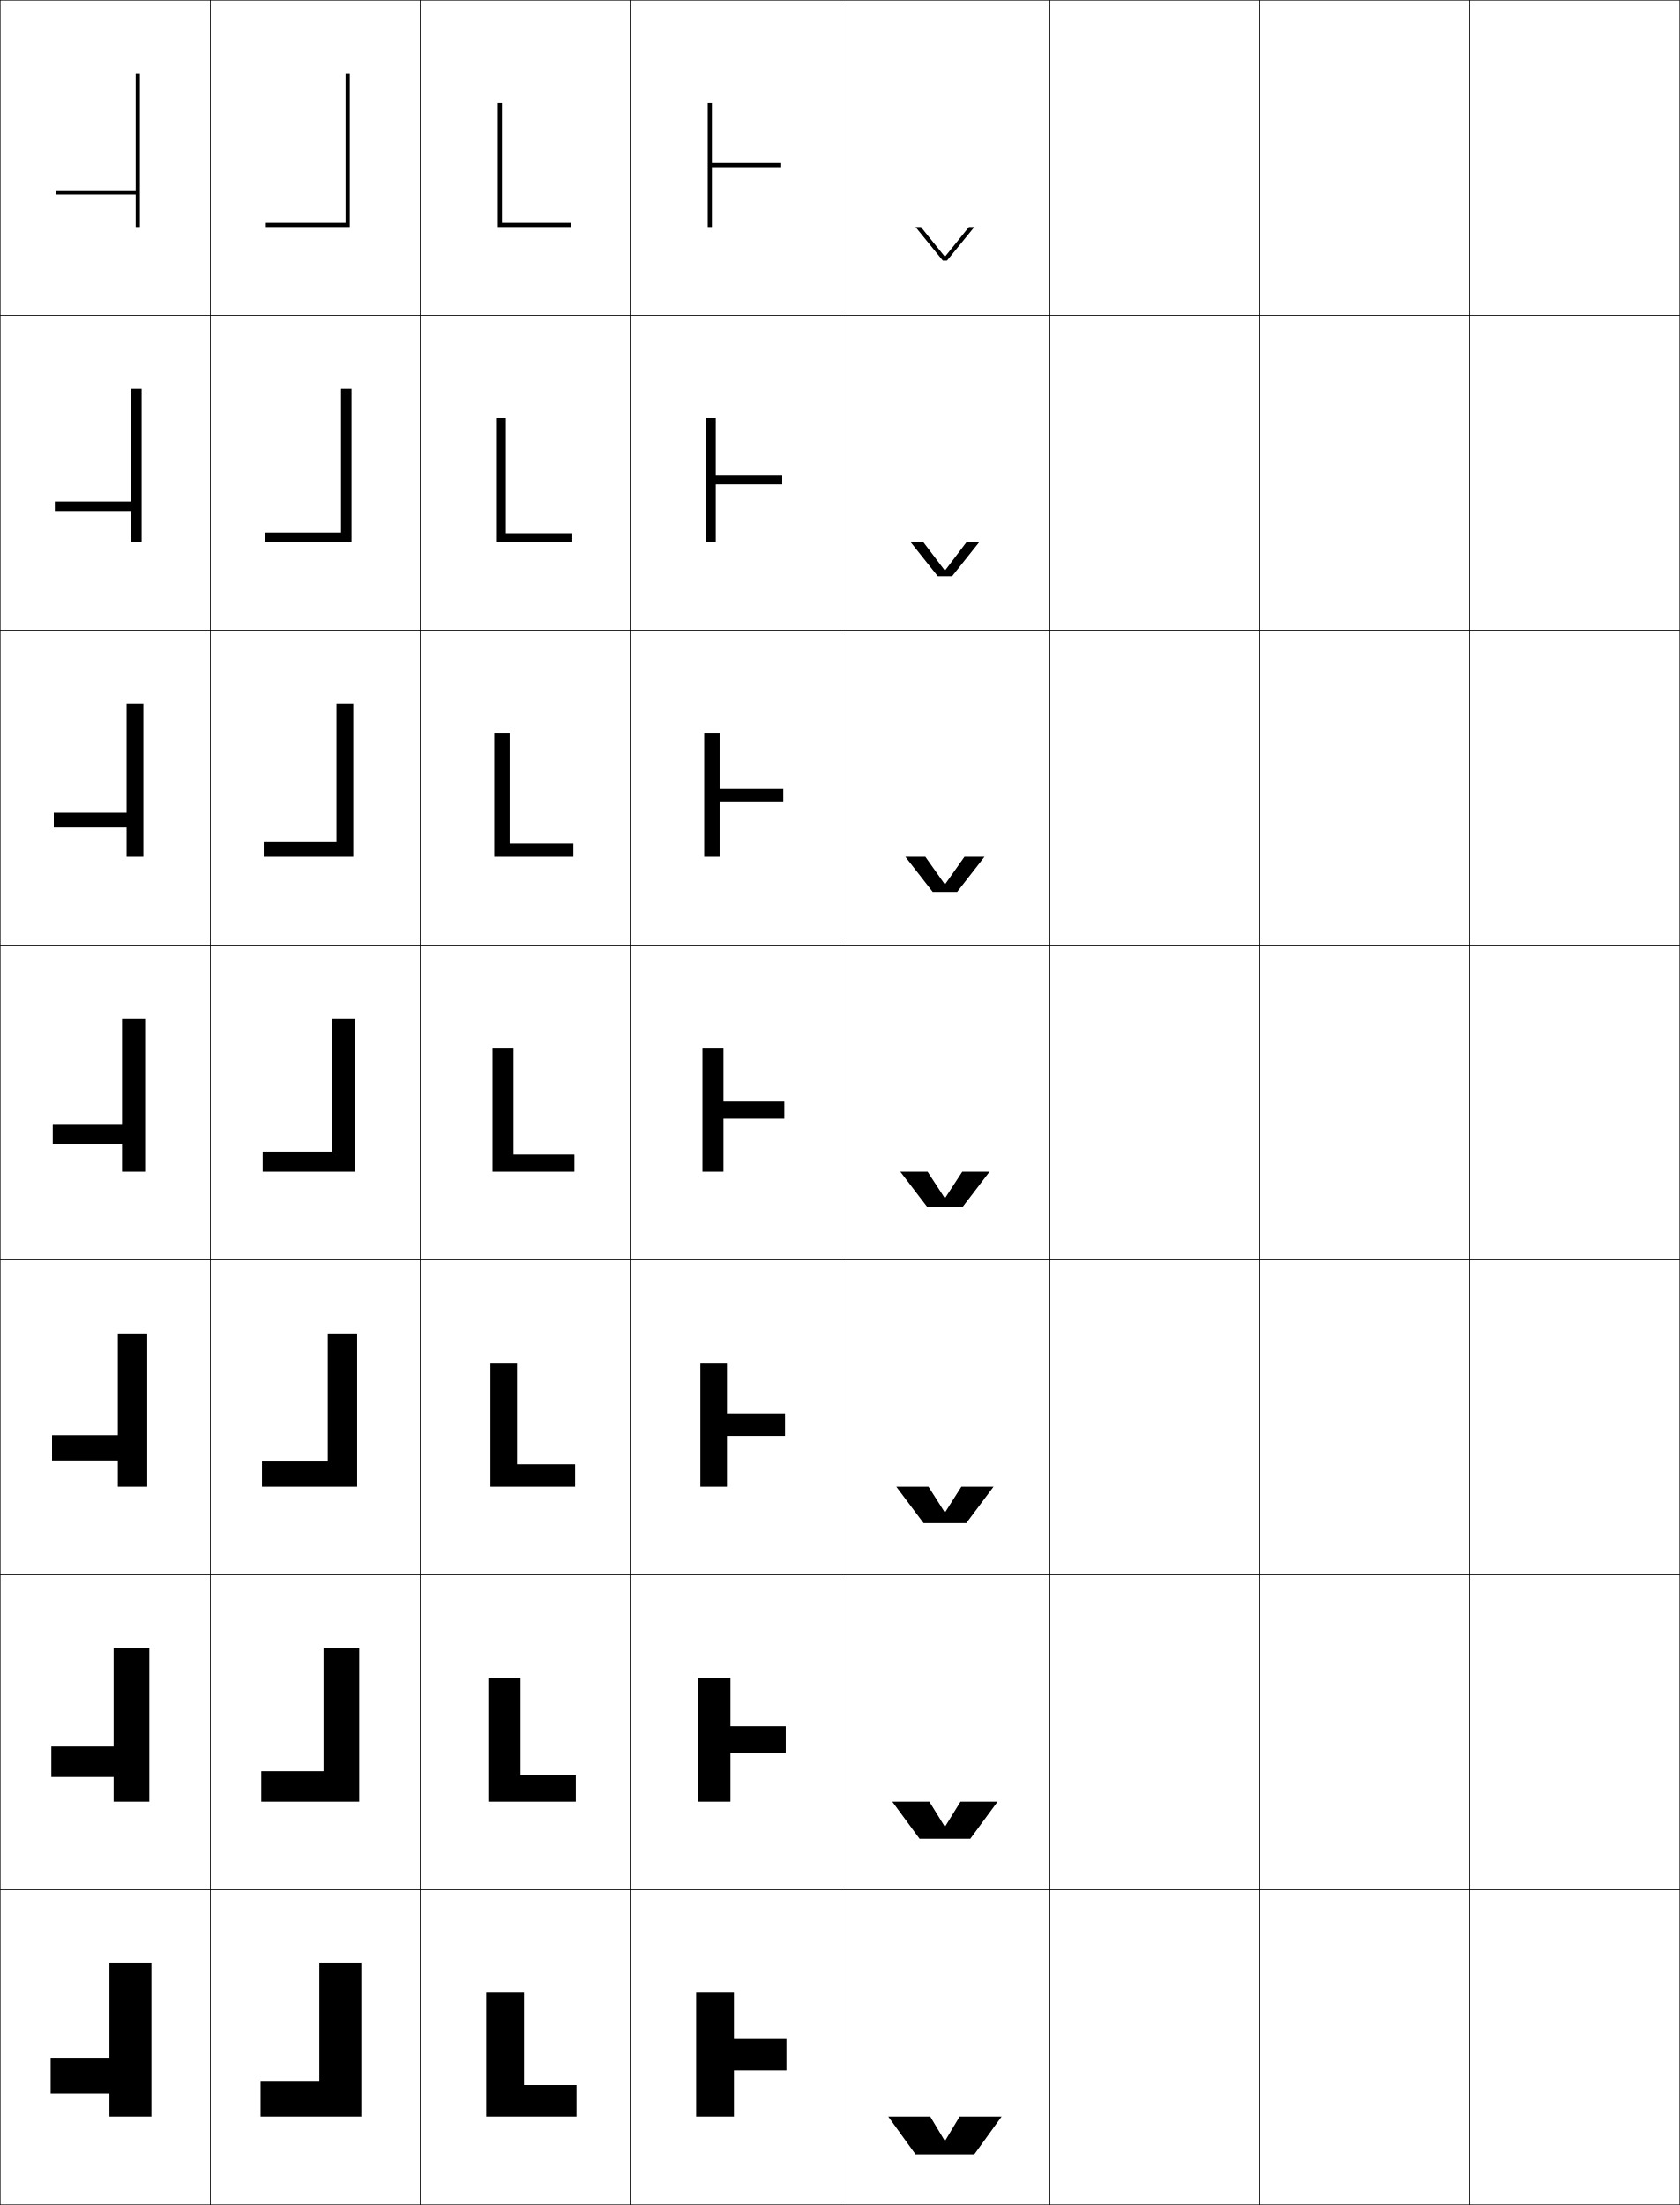
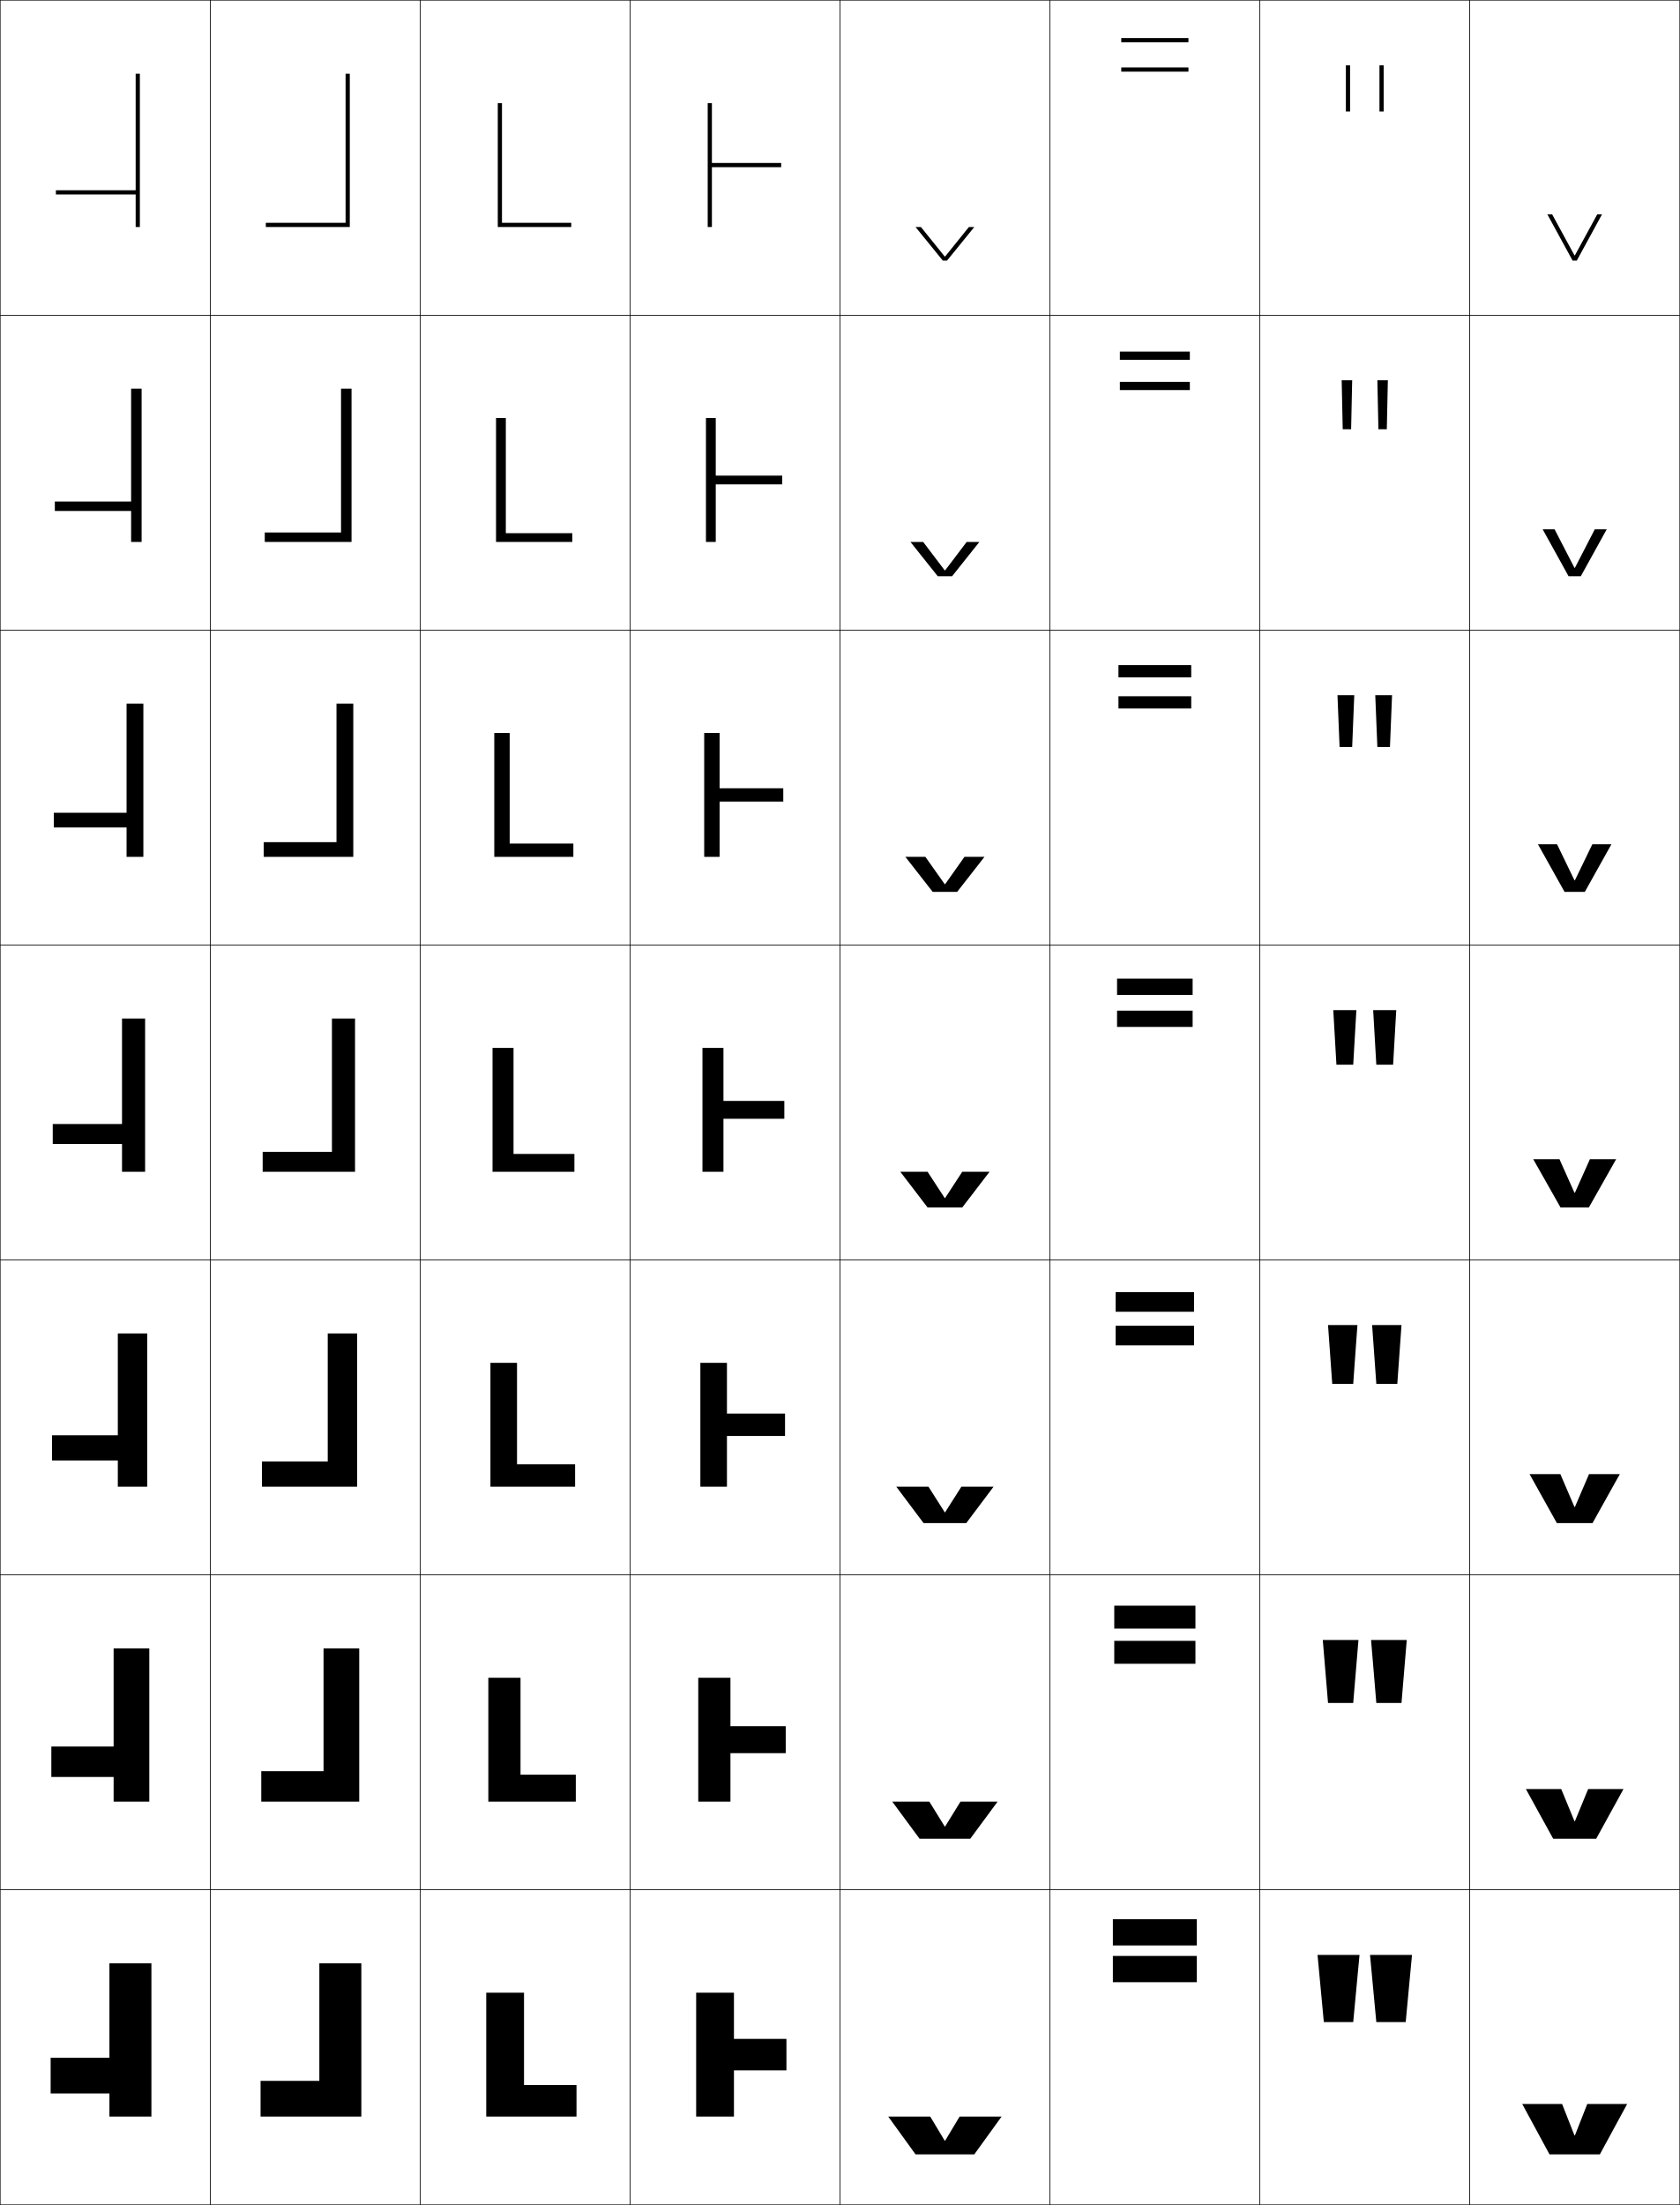
<svg xmlns="http://www.w3.org/2000/svg" width="800.25" height="1050.25" viewBox="0 0 800.25 1050.25" overflow="visible" enable-background="new 0 0 800.25 1050.25" xml:space="preserve">
  <g id="レイヤー1">
    <g>
      <rect x="0.125" y="0.125" fill="none" stroke="#000000" stroke-width="0.25" width="100" height="150" />
      <rect x="100.125" y="0.125" fill="none" stroke="#000000" stroke-width="0.25" width="100" height="150" />
      <rect x="200.125" y="0.125" fill="none" stroke="#000000" stroke-width="0.25" width="100" height="150" />
      <rect x="300.125" y="0.125" fill="none" stroke="#000000" stroke-width="0.25" width="100" height="150" />
      <rect x="400.125" y="0.125" fill="none" stroke="#000000" stroke-width="0.25" width="100" height="150" />
      <rect x="500.125" y="0.125" fill="none" stroke="#000000" stroke-width="0.25" width="100" height="150" />
      <rect x="600.125" y="0.125" fill="none" stroke="#000000" stroke-width="0.25" width="100" height="150" />
      <rect x="0.125" y="150.125" fill="none" stroke="#000000" stroke-width="0.25" width="100" height="150" />
      <rect x="100.125" y="150.125" fill="none" stroke="#000000" stroke-width="0.25" width="100" height="150" />
      <rect x="200.125" y="150.125" fill="none" stroke="#000000" stroke-width="0.25" width="100" height="150" />
      <rect x="300.125" y="150.125" fill="none" stroke="#000000" stroke-width="0.25" width="100" height="150" />
      <rect x="400.125" y="150.125" fill="none" stroke="#000000" stroke-width="0.25" width="100" height="150" />
      <rect x="500.125" y="150.125" fill="none" stroke="#000000" stroke-width="0.25" width="100" height="150" />
      <rect x="600.125" y="150.125" fill="none" stroke="#000000" stroke-width="0.25" width="100" height="150" />
      <rect x="0.125" y="300.125" fill="none" stroke="#000000" stroke-width="0.25" width="100" height="150" />
      <rect x="100.125" y="300.125" fill="none" stroke="#000000" stroke-width="0.25" width="100" height="150" />
      <rect x="200.125" y="300.125" fill="none" stroke="#000000" stroke-width="0.25" width="100" height="150" />
      <rect x="300.125" y="300.125" fill="none" stroke="#000000" stroke-width="0.25" width="100" height="150" />
      <rect x="400.125" y="300.125" fill="none" stroke="#000000" stroke-width="0.25" width="100" height="150" />
      <rect x="500.125" y="300.125" fill="none" stroke="#000000" stroke-width="0.25" width="100" height="150" />
      <rect x="600.125" y="300.125" fill="none" stroke="#000000" stroke-width="0.25" width="100" height="150" />
      <rect x="0.125" y="450.125" fill="none" stroke="#000000" stroke-width="0.25" width="100" height="150" />
      <rect x="100.125" y="450.125" fill="none" stroke="#000000" stroke-width="0.25" width="100" height="150" />
      <rect x="200.125" y="450.125" fill="none" stroke="#000000" stroke-width="0.25" width="100" height="150" />
      <rect x="300.125" y="450.125" fill="none" stroke="#000000" stroke-width="0.25" width="100" height="150" />
      <rect x="400.125" y="450.125" fill="none" stroke="#000000" stroke-width="0.25" width="100" height="150" />
      <rect x="500.125" y="450.125" fill="none" stroke="#000000" stroke-width="0.25" width="100" height="150" />
      <rect x="600.125" y="450.125" fill="none" stroke="#000000" stroke-width="0.25" width="100" height="150" />
      <rect x="0.125" y="600.125" fill="none" stroke="#000000" stroke-width="0.25" width="100" height="150" />
      <rect x="100.125" y="600.125" fill="none" stroke="#000000" stroke-width="0.25" width="100" height="150" />
      <rect x="200.125" y="600.125" fill="none" stroke="#000000" stroke-width="0.25" width="100" height="150" />
      <rect x="300.125" y="600.125" fill="none" stroke="#000000" stroke-width="0.25" width="100" height="150" />
      <rect x="400.125" y="600.125" fill="none" stroke="#000000" stroke-width="0.25" width="100" height="150" />
      <rect x="500.125" y="600.125" fill="none" stroke="#000000" stroke-width="0.25" width="100" height="150" />
      <rect x="600.125" y="600.125" fill="none" stroke="#000000" stroke-width="0.25" width="100" height="150" />
      <rect x="0.125" y="750.125" fill="none" stroke="#000000" stroke-width="0.25" width="100" height="150" />
      <rect x="100.125" y="750.125" fill="none" stroke="#000000" stroke-width="0.25" width="100" height="150" />
      <rect x="200.125" y="750.125" fill="none" stroke="#000000" stroke-width="0.25" width="100" height="150" />
      <rect x="300.125" y="750.125" fill="none" stroke="#000000" stroke-width="0.25" width="100" height="150" />
      <rect x="400.125" y="750.125" fill="none" stroke="#000000" stroke-width="0.25" width="100" height="150" />
      <rect x="500.125" y="750.125" fill="none" stroke="#000000" stroke-width="0.25" width="100" height="150" />
      <rect x="600.125" y="750.125" fill="none" stroke="#000000" stroke-width="0.25" width="100" height="150" />
      <rect x="0.125" y="900.125" fill="none" stroke="#000000" stroke-width="0.25" width="100" height="150" />
      <rect x="100.125" y="900.125" fill="none" stroke="#000000" stroke-width="0.25" width="100" height="150" />
      <rect x="200.125" y="900.125" fill="none" stroke="#000000" stroke-width="0.25" width="100" height="150" />
      <rect x="300.125" y="900.125" fill="none" stroke="#000000" stroke-width="0.25" width="100" height="150" />
      <rect x="400.125" y="900.125" fill="none" stroke="#000000" stroke-width="0.25" width="100" height="150" />
      <rect x="500.125" y="900.125" fill="none" stroke="#000000" stroke-width="0.25" width="100" height="150" />
      <rect x="600.125" y="900.125" fill="none" stroke="#000000" stroke-width="0.25" width="100" height="150" />
      <rect x="700.125" y="0.125" fill="none" stroke="#000000" stroke-width="0.25" width="100" height="150" />
      <rect x="700.125" y="150.125" fill="none" stroke="#000000" stroke-width="0.25" width="100" height="150" />
      <rect x="700.125" y="300.125" fill="none" stroke="#000000" stroke-width="0.25" width="100" height="150" />
      <rect x="700.125" y="450.125" fill="none" stroke="#000000" stroke-width="0.25" width="100" height="150" />
      <rect x="700.125" y="600.125" fill="none" stroke="#000000" stroke-width="0.25" width="100" height="150" />
      <rect x="700.125" y="750.125" fill="none" stroke="#000000" stroke-width="0.25" width="100" height="150" />
      <rect x="700.125" y="900.125" fill="none" stroke="#000000" stroke-width="0.25" width="100" height="150" />
    </g>
    <g>
      <polygon points="124.125,1008.125 124.125,991.125 152.125,991.125 152.125,935.125 172.125,935.125 172.125,1008.125 " />
      <polygon points="124.458,858.125 124.458,843.625 154.125,843.625 154.125,785.125 171.125,785.125       171.125,858.125 " />
      <polygon points="124.792,708.125 124.792,696.125 156.125,696.125 156.125,635.125 170.125,635.125 170.125,708.125 " />
      <polygon points="125.125,558.125 125.125,548.625 158.125,548.625 158.125,485.125 169.125,485.125 169.125,558.125 " />
      <polygon points="125.625,408.125 125.625,401.125 160.291,401.125 160.291,335.125       168.292,335.125 168.292,408.125 " />
      <polygon points="126.125,258.125 126.125,253.625 162.458,253.625 162.458,185.125 167.458,185.125       167.458,258.125 " />
      <polygon points="126.625,108.125 126.625,106.125 164.625,106.125 164.625,35.125 166.625,35.125 166.625,108.125 " />
    </g>
    <g>
      <polygon points="52.125,997.125 24.125,997.125 24.125,980.125 52.125,980.125 52.125,935.125 72.125,935.125 72.125,1008.125       52.125,1008.125 " />
      <polygon points="54.125,846.375 24.458,846.375 24.458,831.875 54.125,831.875 54.125,785.125       71.125,785.125 71.125,858.125 54.125,858.125 " />
      <polygon points="56.125,695.625 24.792,695.625 24.792,683.625 56.125,683.625 56.125,635.125 70.125,635.125       70.125,708.125 56.125,708.125 " />
      <polygon points="58.125,544.875 25.125,544.875 25.125,535.375 58.125,535.375 58.125,485.125 69.125,485.125 69.125,558.125       58.125,558.125 " />
      <polygon points="25.625,394.125 25.625,387.125 60.292,387.125 60.292,335.125       68.292,335.125 68.292,408.125 60.292,408.125 60.292,394.125 " />
      <polygon points="26.125,243.375 26.125,238.875 62.458,238.875 62.458,185.125 67.458,185.125 67.458,258.125       62.458,258.125 62.458,243.375 " />
      <polygon points="64.625,92.625 26.625,92.625 26.625,90.625 64.625,90.625 64.625,35.125 66.625,35.125 66.625,108.125       64.625,108.125 " />
    </g>
    <g>
      <polygon points="274.625,1008.125 274.625,993.125 249.625,993.125 249.625,949.125 231.625,949.125 231.625,1008.125 " />
      <polygon points="274.292,858.125 274.292,845.291 247.958,845.291 247.958,799.125       232.625,799.125 232.625,858.125 " />
      <polygon points="273.958,708.125 273.958,697.458 246.292,697.458 246.292,649.125 233.625,649.125       233.625,708.125 " />
      <polygon points="273.625,558.125 273.625,549.625 244.625,549.625 244.625,499.125 234.625,499.125 234.625,558.125 " />
      <polygon points="273.125,408.125 273.125,401.792 242.792,401.792 242.792,349.125       235.458,349.125 235.458,408.125 " />
      <polygon points="272.625,258.125 272.625,253.958 240.958,253.958 240.958,199.125 236.292,199.125       236.292,258.125 " />
      <polygon points="272.125,108.125 272.125,106.125 239.125,106.125 239.125,49.125 237.125,49.125 237.125,108.125 " />
    </g>
    <g>
      <polygon points="349.625,986.125 374.625,986.125 374.625,971.125 349.625,971.125 349.625,949.125 331.625,949.125       331.625,1008.125 349.625,1008.125 " />
      <polygon points="347.958,835.041 374.291,835.041 374.291,822.208 347.958,822.208       347.958,799.125 332.625,799.125 332.625,858.125 347.958,858.125 " />
      <polygon points="346.292,683.958 373.958,683.958 373.958,673.292 346.292,673.292       346.292,649.125 333.625,649.125 333.625,708.125 346.292,708.125 " />
      <polygon points="344.625,532.875 373.625,532.875 373.625,524.375 344.625,524.375 344.625,499.125 334.625,499.125       334.625,558.125 344.625,558.125 " />
      <polygon points="373.125,381.792 373.125,375.458 342.792,375.458 342.792,349.125 335.458,349.125       335.458,408.125 342.792,408.125 342.792,381.792 " />
      <polygon points="372.625,230.708 372.625,226.542 340.958,226.542 340.958,199.125 336.292,199.125       336.292,258.125 340.958,258.125 340.958,230.708 " />
      <polygon points="339.125,79.625 372.125,79.625 372.125,77.625 339.125,77.625 339.125,49.125 337.125,49.125 337.125,108.125       339.125,108.125 " />
    </g>
    <g>
      <polygon points="450.025,1019.625 443.125,1008.125 423.125,1008.125 436.125,1026.125 464.125,1026.125 477.125,1008.125       457.125,1008.125 450.225,1019.625 " />
      <polygon points="450.025,869.958 442.708,858.125 425.042,858.125 438.041,875.791       462.208,875.791 475.208,858.125 457.541,858.125 450.225,869.958 " />
      <polygon points="450.025,720.292 442.292,708.125 426.958,708.125 439.958,725.458       460.292,725.458 473.292,708.125 457.958,708.125 450.225,720.292 " />
      <polygon points="450.025,570.625 441.875,558.125 428.875,558.125 441.875,575.125 458.375,575.125 471.375,558.125       458.375,558.125 450.225,570.625 " />
      <polygon points="450.025,421.141 440.816,408.125 431.291,408.125 444.292,424.792       455.958,424.792 468.958,408.125 459.434,408.125 450.225,421.141 " />
      <polygon points="450.025,271.658 439.759,258.125 433.708,258.125 446.708,274.458       453.542,274.458 466.542,258.125 460.491,258.125 450.225,271.658 " />
      <polygon points="450.025,122.174 438.7,108.125 436.125,108.125 449.125,124.125 451.125,124.125       464.125,108.125 461.55,108.125 450.225,122.174 " />
    </g>
+     <g>
+       <polygon points="750.025,1017.125 744.125,1002.125 725.125,1002.125 738.125,1026.125 762.125,1026.125 775.125,1002.125       756.125,1002.125 750.225,1017.125 " />
+       <polygon points="750.025,867.458 743.708,852.125 726.875,852.125 739.875,875.791 760.375,875.791       773.375,852.125 756.542,852.125 750.225,867.458 " />
+       <polygon points="750.025,717.792 743.292,702.125 728.625,702.125 741.625,725.458 758.625,725.458       771.625,702.125 756.958,702.125 750.225,717.792 " />
+       <polygon points="750.025,568.125 742.875,552.125 730.375,552.125 743.375,575.125 756.875,575.125 769.875,552.125       757.375,552.125 750.225,568.125 " />
+       <polygon points="750.025,419.293 741.718,402.125 732.625,402.125 745.292,424.792       754.958,424.792 767.625,402.125 758.532,402.125 750.225,419.293 " />
+       <polygon points="750.025,270.462 740.561,252.125 734.875,252.125 747.208,274.458       753.042,274.458 765.375,252.125 759.689,252.125 750.225,270.462 " />
+       <polygon points="750.025,121.631 739.403,102.125 737.125,102.125 749.125,124.125 751.125,124.125       763.125,102.125 760.847,102.125 750.225,121.631 " />
+     </g>
+     <g>
+       <g>
+         <polygon points="644.625,963.125 647.625,931.125 627.625,931.125 630.625,963.125 " />
+         <polygon points="669.625,963.125 672.625,931.125 652.625,931.125 655.625,963.125 " />
+       </g>
+       <g>
+         <polygon points="630.125,781.125 632.625,811.125 644.625,811.125 647.125,781.125 " />
+         <polygon points="653.125,781.125 655.625,811.125 667.625,811.125 670.125,781.125 " />
+       </g>
+       <g>
+         <polygon points="632.625,631.125 634.625,659.125 644.625,659.125 646.625,631.125 " />
+         <polygon points="653.625,631.125 655.625,659.125 665.625,659.125 667.625,631.125 " />
+       </g>
+       <g>
+         <polygon points="635.125,481.125 636.625,507.125 644.625,507.125 646.125,481.125 " />
+         <polygon points="654.125,481.125 655.625,507.125 663.625,507.125 665.125,481.125 " />
+       </g>
+       <g>
+         <polygon points="637.125,331.125 638.125,355.791 644.125,355.791 645.125,331.125 " />
+         <polygon points="655.125,331.125 656.125,355.791 662.125,355.791 663.125,331.125 " />
+       </g>
+       <g>
+         <polygon points="639.125,181.125 639.625,204.458 643.625,204.458 644.125,181.125 " />
+         <polygon points="656.125,181.125 656.625,204.458 660.625,204.458 661.125,181.125 " />
+       </g>
+       <g>
+         <rect x="641.125" y="31.125" width="2" height="22" />
+         <rect x="657.125" y="31.125" width="2" height="22" />
+       </g>
+     </g>
+     <g>
+       <g>
+         <rect x="530.125" y="914.125" width="40" height="12.5" />
+         <rect x="530.125" y="931.625" width="40" height="12.5" />
+       </g>
+       <g>
+         <rect x="530.791" y="764.791" width="38.667" height="10.917" />
+         <rect x="530.791" y="781.541" width="38.667" height="10.917" />
+       </g>
+       <g>
+         <rect x="531.458" y="615.458" width="37.334" height="9.333" />
+         <rect x="531.458" y="631.458" width="37.334" height="9.334" />
+       </g>
+       <g>
+         <rect x="532.125" y="466.125" width="36" height="7.749" />
+         <rect x="532.125" y="481.374" width="36" height="7.751" />
+       </g>
+       <g>
+         <rect x="532.791" y="316.792" width="34.667" height="5.833" />
+         <rect x="532.791" y="331.624" width="34.667" height="5.834" />
+       </g>
+       <g>
+         <rect x="533.458" y="167.458" width="33.334" height="3.917" />
+         <rect x="533.458" y="181.875" width="33.334" height="3.917" />
+       </g>
+       <g>
+         <rect x="534.125" y="18.125" width="32" height="2" />
+         <rect x="534.125" y="32.125" width="32" height="2" />
+       </g>
+     </g>
  </g>
</svg>
